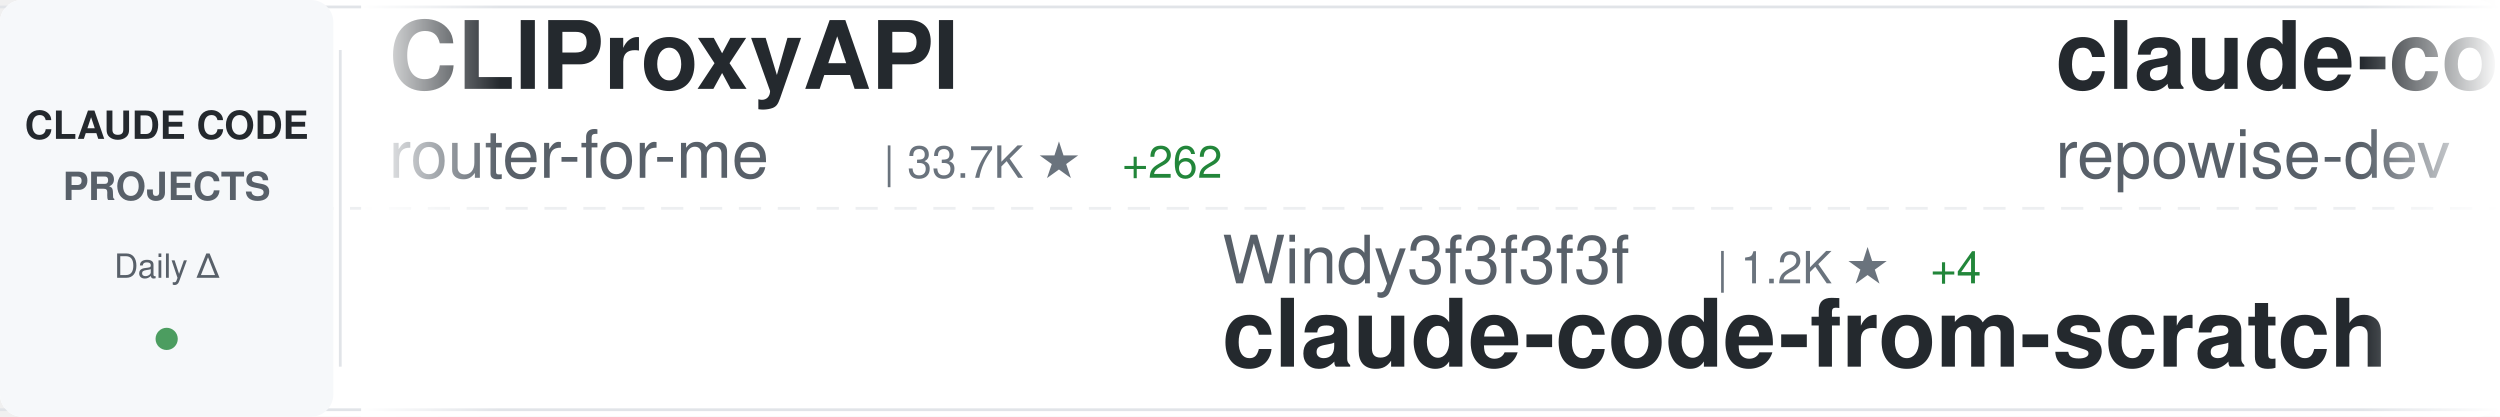
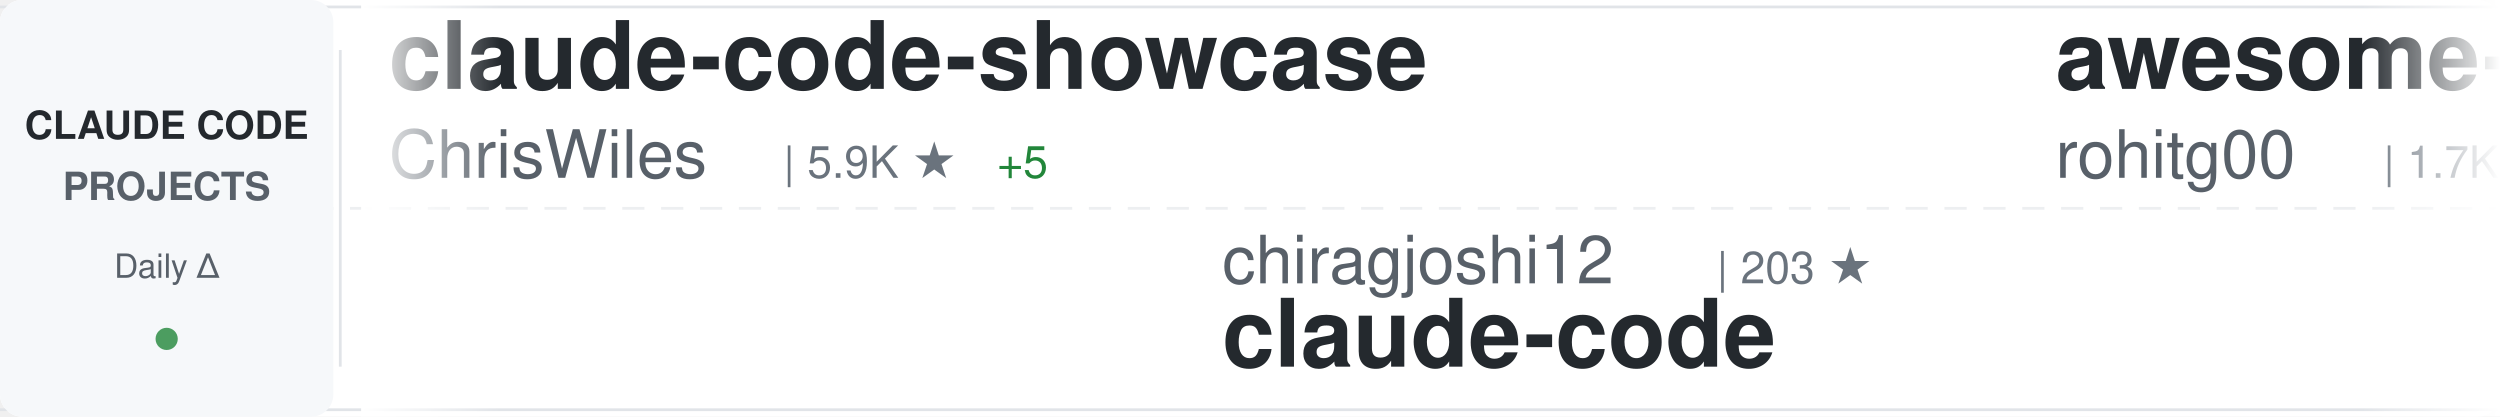
<svg xmlns="http://www.w3.org/2000/svg" width="900" height="150">
  <defs>
    <linearGradient id="awesomeLeftFade" x1="0%" y1="0%" x2="100%" y2="0%">
      <stop offset="0%" style="stop-color:#ffffff;stop-opacity:1" />
      <stop offset="100%" style="stop-color:#ffffff;stop-opacity:0" />
    </linearGradient>
    <linearGradient id="awesomeRightFade" x1="0%" y1="0%" x2="100%" y2="0%">
      <stop offset="0%" style="stop-color:#ffffff;stop-opacity:0" />
      <stop offset="100%" style="stop-color:#ffffff;stop-opacity:1" />
    </linearGradient>
  </defs>
  <rect width="900" height="150" fill="#ffffff" rx="8" />
  <rect x="0" y="2" width="900" height="1" fill="#e1e4e8" />
  <rect x="0" y="147" width="900" height="1" fill="#e1e4e8" />
  <line x1="0" y1="75" x2="900" y2="75" stroke="#e1e4e8" stroke-width="1" stroke-dasharray="8 6" opacity="0.6" />
  <rect x="0" y="0" width="120" height="150" fill="#f6f8fa" rx="8" />
  <text x="60" y="50" font-family="-apple-system, BlinkMacSystemFont, 'Segoe UI', Helvetica, Arial, sans-serif" font-size="14" font-weight="600" fill="#24292e" text-anchor="middle">CLAUDE CODE</text>
  <text x="60" y="72" font-family="-apple-system, BlinkMacSystemFont, 'Segoe UI', Helvetica, Arial, sans-serif" font-size="14" font-weight="600" fill="#586069" text-anchor="middle">PROJECTS</text>
  <text x="60" y="100" font-family="-apple-system, BlinkMacSystemFont, 'Segoe UI', Helvetica, Arial, sans-serif" font-size="12" font-weight="500" fill="#586069" text-anchor="middle">Daily Δ</text>
  <circle cx="60" cy="122" r="4" fill="#22863a" opacity="0.8" />
  <rect x="122" y="18" width="1" height="114" fill="#e1e4e8" />
  <clipPath id="awesomeTickerClip">
    <rect x="130" y="0" width="770" height="150" />
  </clipPath>
  <g clip-path="url(#awesomeTickerClip)">
    <g id="awesomeTickerItems">
      <animateTransform attributeName="transform" attributeType="XML" type="translate" from="0 0" to="-3000 0" dur="54s" repeatCount="indefinite" />
      <g transform="translate(0, 0)">
-         <text x="140" y="32" font-family="-apple-system, BlinkMacSystemFont, 'Segoe UI', Helvetica, Arial, sans-serif" font-size="34" font-weight="600" fill="#24292e">CLIProxyAPI</text>
-         <text x="140" y="64" font-family="-apple-system, BlinkMacSystemFont, 'Segoe UI', Helvetica, Arial, sans-serif" font-size="24" font-weight="400" fill="#586069">router-for-me</text>
-         <text x="318" y="64" font-family="-apple-system, BlinkMacSystemFont, 'Segoe UI', Helvetica, Arial, sans-serif" font-size="16" font-weight="500" fill="#6a737d">| 33.7K ★</text>
-         <text x="404" y="64" font-family="-apple-system, BlinkMacSystemFont, 'Segoe UI', Helvetica, Arial, sans-serif" font-size="16" font-weight="500" fill="#22863a"> +262</text>
+         <text x="140" y="32" font-family="-apple-system, BlinkMacSystemFont, 'Segoe UI', Helvetica, Arial, sans-serif" font-size="34" font-weight="600" fill="#24292e">claude-code-showcase</text>
+         <text x="140" y="64" font-family="-apple-system, BlinkMacSystemFont, 'Segoe UI', Helvetica, Arial, sans-serif" font-size="24" font-weight="400" fill="#586069">ChrisWiles</text>
+         <text x="282" y="64" font-family="-apple-system, BlinkMacSystemFont, 'Segoe UI', Helvetica, Arial, sans-serif" font-size="16" font-weight="500" fill="#6a737d">| 5.9K ★</text>
+         <text x="359" y="64" font-family="-apple-system, BlinkMacSystemFont, 'Segoe UI', Helvetica, Arial, sans-serif" font-size="16" font-weight="500" fill="#22863a"> +5</text>
      </g>
      <g transform="translate(300, 0)">
-         <text x="140" y="102" font-family="-apple-system, BlinkMacSystemFont, 'Segoe UI', Helvetica, Arial, sans-serif" font-size="24" font-weight="400" fill="#586069">Windy3f3f3f3f</text>
-         <text x="318" y="102" font-family="-apple-system, BlinkMacSystemFont, 'Segoe UI', Helvetica, Arial, sans-serif" font-size="16" font-weight="500" fill="#6a737d">| 1.2K ★</text>
-         <text x="395" y="102" font-family="-apple-system, BlinkMacSystemFont, 'Segoe UI', Helvetica, Arial, sans-serif" font-size="16" font-weight="500" fill="#22863a"> +4</text>
-         <text x="140" y="132" font-family="-apple-system, BlinkMacSystemFont, 'Segoe UI', Helvetica, Arial, sans-serif" font-size="34" font-weight="600" fill="#24292e">claude-code-from-scratch</text>
+         <text x="140" y="102" font-family="-apple-system, BlinkMacSystemFont, 'Segoe UI', Helvetica, Arial, sans-serif" font-size="24" font-weight="400" fill="#586069">chiragjoshi12</text>
+         <text x="318" y="102" font-family="-apple-system, BlinkMacSystemFont, 'Segoe UI', Helvetica, Arial, sans-serif" font-size="16" font-weight="500" fill="#6a737d">| 203 ★</text>
+         <text x="140" y="132" font-family="-apple-system, BlinkMacSystemFont, 'Segoe UI', Helvetica, Arial, sans-serif" font-size="34" font-weight="600" fill="#24292e">claude-code</text>
      </g>
      <g transform="translate(600, 0)">
-         <text x="140" y="32" font-family="-apple-system, BlinkMacSystemFont, 'Segoe UI', Helvetica, Arial, sans-serif" font-size="34" font-weight="600" fill="#24292e">claude-code-prompts</text>
-         <text x="140" y="64" font-family="-apple-system, BlinkMacSystemFont, 'Segoe UI', Helvetica, Arial, sans-serif" font-size="24" font-weight="400" fill="#586069">repowise-dev</text>
-         <text x="306" y="64" font-family="-apple-system, BlinkMacSystemFont, 'Segoe UI', Helvetica, Arial, sans-serif" font-size="16" font-weight="500" fill="#6a737d">| 1.0K ★</text>
-         <text x="383" y="64" font-family="-apple-system, BlinkMacSystemFont, 'Segoe UI', Helvetica, Arial, sans-serif" font-size="16" font-weight="500" fill="#22863a"> +1</text>
+         <text x="140" y="32" font-family="-apple-system, BlinkMacSystemFont, 'Segoe UI', Helvetica, Arial, sans-serif" font-size="34" font-weight="600" fill="#24292e">awesome-claude-code-tool...</text>
+         <text x="140" y="64" font-family="-apple-system, BlinkMacSystemFont, 'Segoe UI', Helvetica, Arial, sans-serif" font-size="24" font-weight="400" fill="#586069">rohitg00</text>
+         <text x="258" y="64" font-family="-apple-system, BlinkMacSystemFont, 'Segoe UI', Helvetica, Arial, sans-serif" font-size="16" font-weight="500" fill="#6a737d">| 1.7K ★</text>
+         <text x="335" y="64" font-family="-apple-system, BlinkMacSystemFont, 'Segoe UI', Helvetica, Arial, sans-serif" font-size="16" font-weight="500" fill="#22863a"> +11</text>
      </g>
      <g transform="translate(900, 0)">
-         <text x="140" y="102" font-family="-apple-system, BlinkMacSystemFont, 'Segoe UI', Helvetica, Arial, sans-serif" font-size="24" font-weight="400" fill="#586069">xorespesp</text>
-         <text x="270" y="102" font-family="-apple-system, BlinkMacSystemFont, 'Segoe UI', Helvetica, Arial, sans-serif" font-size="16" font-weight="500" fill="#6a737d">| 224 ★</text>
+         <text x="140" y="102" font-family="-apple-system, BlinkMacSystemFont, 'Segoe UI', Helvetica, Arial, sans-serif" font-size="24" font-weight="400" fill="#586069">codeaashu</text>
+         <text x="270" y="102" font-family="-apple-system, BlinkMacSystemFont, 'Segoe UI', Helvetica, Arial, sans-serif" font-size="16" font-weight="500" fill="#6a737d">| 2.7K ★</text>
+         <text x="347" y="102" font-family="-apple-system, BlinkMacSystemFont, 'Segoe UI', Helvetica, Arial, sans-serif" font-size="16" font-weight="500" fill="#22863a"> +18</text>
        <text x="140" y="132" font-family="-apple-system, BlinkMacSystemFont, 'Segoe UI', Helvetica, Arial, sans-serif" font-size="34" font-weight="600" fill="#24292e">claude-code</text>
      </g>
      <g transform="translate(1200, 0)">
-         <text x="140" y="32" font-family="-apple-system, BlinkMacSystemFont, 'Segoe UI', Helvetica, Arial, sans-serif" font-size="34" font-weight="600" fill="#24292e">claude-plugins-official</text>
-         <text x="140" y="64" font-family="-apple-system, BlinkMacSystemFont, 'Segoe UI', Helvetica, Arial, sans-serif" font-size="24" font-weight="400" fill="#586069">anthropics</text>
-         <text x="282" y="64" font-family="-apple-system, BlinkMacSystemFont, 'Segoe UI', Helvetica, Arial, sans-serif" font-size="16" font-weight="500" fill="#6a737d">| 20.4K ★</text>
-         <text x="368" y="64" font-family="-apple-system, BlinkMacSystemFont, 'Segoe UI', Helvetica, Arial, sans-serif" font-size="16" font-weight="500" fill="#22863a"> +694</text>
+         <text x="140" y="32" font-family="-apple-system, BlinkMacSystemFont, 'Segoe UI', Helvetica, Arial, sans-serif" font-size="34" font-weight="600" fill="#24292e">claude-code-analysis</text>
+         <text x="140" y="64" font-family="-apple-system, BlinkMacSystemFont, 'Segoe UI', Helvetica, Arial, sans-serif" font-size="24" font-weight="400" fill="#586069">liuup</text>
+         <text x="222" y="64" font-family="-apple-system, BlinkMacSystemFont, 'Segoe UI', Helvetica, Arial, sans-serif" font-size="16" font-weight="500" fill="#6a737d">| 2.6K ★</text>
+         <text x="299" y="64" font-family="-apple-system, BlinkMacSystemFont, 'Segoe UI', Helvetica, Arial, sans-serif" font-size="16" font-weight="500" fill="#22863a"> +31</text>
      </g>
      <g transform="translate(1500, 0)">
-         <text x="140" y="102" font-family="-apple-system, BlinkMacSystemFont, 'Segoe UI', Helvetica, Arial, sans-serif" font-size="24" font-weight="400" fill="#586069">AICoderTudou</text>
-         <text x="306" y="102" font-family="-apple-system, BlinkMacSystemFont, 'Segoe UI', Helvetica, Arial, sans-serif" font-size="16" font-weight="500" fill="#6a737d">| 502 ★</text>
-         <text x="140" y="132" font-family="-apple-system, BlinkMacSystemFont, 'Segoe UI', Helvetica, Arial, sans-serif" font-size="34" font-weight="600" fill="#24292e">claude-code-tudou</text>
+         <text x="140" y="102" font-family="-apple-system, BlinkMacSystemFont, 'Segoe UI', Helvetica, Arial, sans-serif" font-size="24" font-weight="400" fill="#586069">tanbiralam</text>
+         <text x="282" y="102" font-family="-apple-system, BlinkMacSystemFont, 'Segoe UI', Helvetica, Arial, sans-serif" font-size="16" font-weight="500" fill="#6a737d">| 1.7K ★</text>
+         <text x="359" y="102" font-family="-apple-system, BlinkMacSystemFont, 'Segoe UI', Helvetica, Arial, sans-serif" font-size="16" font-weight="500" fill="#22863a"> +4</text>
+         <text x="140" y="132" font-family="-apple-system, BlinkMacSystemFont, 'Segoe UI', Helvetica, Arial, sans-serif" font-size="34" font-weight="600" fill="#24292e">claude-code</text>
      </g>
      <g transform="translate(1800, 0)">
-         <text x="140" y="32" font-family="-apple-system, BlinkMacSystemFont, 'Segoe UI', Helvetica, Arial, sans-serif" font-size="34" font-weight="600" fill="#24292e">claude-code-sub-agents</text>
-         <text x="140" y="64" font-family="-apple-system, BlinkMacSystemFont, 'Segoe UI', Helvetica, Arial, sans-serif" font-size="24" font-weight="400" fill="#586069">lst97</text>
-         <text x="222" y="64" font-family="-apple-system, BlinkMacSystemFont, 'Segoe UI', Helvetica, Arial, sans-serif" font-size="16" font-weight="500" fill="#6a737d">| 1.6K ★</text>
-         <text x="299" y="64" font-family="-apple-system, BlinkMacSystemFont, 'Segoe UI', Helvetica, Arial, sans-serif" font-size="16" font-weight="500" fill="#22863a"> +1</text>
+         <text x="140" y="32" font-family="-apple-system, BlinkMacSystemFont, 'Segoe UI', Helvetica, Arial, sans-serif" font-size="34" font-weight="600" fill="#24292e">skills</text>
+         <text x="140" y="64" font-family="-apple-system, BlinkMacSystemFont, 'Segoe UI', Helvetica, Arial, sans-serif" font-size="24" font-weight="400" fill="#586069">anthropics</text>
+         <text x="282" y="64" font-family="-apple-system, BlinkMacSystemFont, 'Segoe UI', Helvetica, Arial, sans-serif" font-size="16" font-weight="500" fill="#6a737d">| 138.1K ★</text>
+         <text x="377" y="64" font-family="-apple-system, BlinkMacSystemFont, 'Segoe UI', Helvetica, Arial, sans-serif" font-size="16" font-weight="500" fill="#22863a"> +593</text>
      </g>
      <g transform="translate(2100, 0)">
-         <text x="140" y="102" font-family="-apple-system, BlinkMacSystemFont, 'Segoe UI', Helvetica, Arial, sans-serif" font-size="24" font-weight="400" fill="#586069">huangserva</text>
-         <text x="282" y="102" font-family="-apple-system, BlinkMacSystemFont, 'Segoe UI', Helvetica, Arial, sans-serif" font-size="16" font-weight="500" fill="#6a737d">| 588 ★</text>
-         <text x="350" y="102" font-family="-apple-system, BlinkMacSystemFont, 'Segoe UI', Helvetica, Arial, sans-serif" font-size="16" font-weight="500" fill="#22863a"> +2</text>
-         <text x="140" y="132" font-family="-apple-system, BlinkMacSystemFont, 'Segoe UI', Helvetica, Arial, sans-serif" font-size="34" font-weight="600" fill="#24292e">claude-code-cli</text>
+         <text x="140" y="102" font-family="-apple-system, BlinkMacSystemFont, 'Segoe UI', Helvetica, Arial, sans-serif" font-size="24" font-weight="400" fill="#586069">edmund-io</text>
+         <text x="270" y="102" font-family="-apple-system, BlinkMacSystemFont, 'Segoe UI', Helvetica, Arial, sans-serif" font-size="16" font-weight="500" fill="#6a737d">| 1.4K ★</text>
+         <text x="347" y="102" font-family="-apple-system, BlinkMacSystemFont, 'Segoe UI', Helvetica, Arial, sans-serif" font-size="16" font-weight="500" fill="#22863a"> +1</text>
+         <text x="140" y="132" font-family="-apple-system, BlinkMacSystemFont, 'Segoe UI', Helvetica, Arial, sans-serif" font-size="34" font-weight="600" fill="#24292e">edmunds-claude-code</text>
      </g>
      <g transform="translate(2400, 0)">
-         <text x="140" y="32" font-family="-apple-system, BlinkMacSystemFont, 'Segoe UI', Helvetica, Arial, sans-serif" font-size="34" font-weight="600" fill="#24292e">claude-code-rust</text>
-         <text x="140" y="64" font-family="-apple-system, BlinkMacSystemFont, 'Segoe UI', Helvetica, Arial, sans-serif" font-size="24" font-weight="400" fill="#586069">lorryjovens-hub</text>
-         <text x="342" y="64" font-family="-apple-system, BlinkMacSystemFont, 'Segoe UI', Helvetica, Arial, sans-serif" font-size="16" font-weight="500" fill="#6a737d">| 1.6K ★</text>
-         <text x="419" y="64" font-family="-apple-system, BlinkMacSystemFont, 'Segoe UI', Helvetica, Arial, sans-serif" font-size="16" font-weight="500" fill="#22863a"> +1</text>
+         <text x="140" y="32" font-family="-apple-system, BlinkMacSystemFont, 'Segoe UI', Helvetica, Arial, sans-serif" font-size="34" font-weight="600" fill="#24292e">claude-code</text>
+         <text x="140" y="64" font-family="-apple-system, BlinkMacSystemFont, 'Segoe UI', Helvetica, Arial, sans-serif" font-size="24" font-weight="400" fill="#586069">T-Lab-CUHKSZ</text>
+         <text x="306" y="64" font-family="-apple-system, BlinkMacSystemFont, 'Segoe UI', Helvetica, Arial, sans-serif" font-size="16" font-weight="500" fill="#6a737d">| 312 ★</text>
+         <text x="374" y="64" font-family="-apple-system, BlinkMacSystemFont, 'Segoe UI', Helvetica, Arial, sans-serif" font-size="16" font-weight="500" fill="#22863a"> +1</text>
      </g>
      <g transform="translate(2700, 0)">
-         <text x="140" y="102" font-family="-apple-system, BlinkMacSystemFont, 'Segoe UI', Helvetica, Arial, sans-serif" font-size="24" font-weight="400" fill="#586069">anthropics</text>
-         <text x="282" y="102" font-family="-apple-system, BlinkMacSystemFont, 'Segoe UI', Helvetica, Arial, sans-serif" font-size="16" font-weight="500" fill="#6a737d">| 841 ★</text>
-         <text x="350" y="102" font-family="-apple-system, BlinkMacSystemFont, 'Segoe UI', Helvetica, Arial, sans-serif" font-size="16" font-weight="500" fill="#22863a"> +2</text>
-         <text x="140" y="132" font-family="-apple-system, BlinkMacSystemFont, 'Segoe UI', Helvetica, Arial, sans-serif" font-size="34" font-weight="600" fill="#24292e">claude-code-base-action</text>
+         <text x="140" y="102" font-family="-apple-system, BlinkMacSystemFont, 'Segoe UI', Helvetica, Arial, sans-serif" font-size="24" font-weight="400" fill="#586069">777genius</text>
+         <text x="270" y="102" font-family="-apple-system, BlinkMacSystemFont, 'Segoe UI', Helvetica, Arial, sans-serif" font-size="16" font-weight="500" fill="#6a737d">| 913 ★</text>
+         <text x="140" y="132" font-family="-apple-system, BlinkMacSystemFont, 'Segoe UI', Helvetica, Arial, sans-serif" font-size="34" font-weight="600" fill="#24292e">claude-code-source-code</text>
      </g>
      <g transform="translate(3000, 0)">
-         <text x="140" y="32" font-family="-apple-system, BlinkMacSystemFont, 'Segoe UI', Helvetica, Arial, sans-serif" font-size="34" font-weight="600" fill="#24292e">CLIProxyAPI</text>
-         <text x="140" y="64" font-family="-apple-system, BlinkMacSystemFont, 'Segoe UI', Helvetica, Arial, sans-serif" font-size="24" font-weight="400" fill="#586069">router-for-me</text>
-         <text x="318" y="64" font-family="-apple-system, BlinkMacSystemFont, 'Segoe UI', Helvetica, Arial, sans-serif" font-size="16" font-weight="500" fill="#6a737d">| 33.7K ★</text>
-         <text x="404" y="64" font-family="-apple-system, BlinkMacSystemFont, 'Segoe UI', Helvetica, Arial, sans-serif" font-size="16" font-weight="500" fill="#22863a"> +262</text>
+         <text x="140" y="32" font-family="-apple-system, BlinkMacSystemFont, 'Segoe UI', Helvetica, Arial, sans-serif" font-size="34" font-weight="600" fill="#24292e">claude-code-showcase</text>
+         <text x="140" y="64" font-family="-apple-system, BlinkMacSystemFont, 'Segoe UI', Helvetica, Arial, sans-serif" font-size="24" font-weight="400" fill="#586069">ChrisWiles</text>
+         <text x="282" y="64" font-family="-apple-system, BlinkMacSystemFont, 'Segoe UI', Helvetica, Arial, sans-serif" font-size="16" font-weight="500" fill="#6a737d">| 5.9K ★</text>
+         <text x="359" y="64" font-family="-apple-system, BlinkMacSystemFont, 'Segoe UI', Helvetica, Arial, sans-serif" font-size="16" font-weight="500" fill="#22863a"> +5</text>
      </g>
      <g transform="translate(3300, 0)">
-         <text x="140" y="102" font-family="-apple-system, BlinkMacSystemFont, 'Segoe UI', Helvetica, Arial, sans-serif" font-size="24" font-weight="400" fill="#586069">Windy3f3f3f3f</text>
-         <text x="318" y="102" font-family="-apple-system, BlinkMacSystemFont, 'Segoe UI', Helvetica, Arial, sans-serif" font-size="16" font-weight="500" fill="#6a737d">| 1.2K ★</text>
-         <text x="395" y="102" font-family="-apple-system, BlinkMacSystemFont, 'Segoe UI', Helvetica, Arial, sans-serif" font-size="16" font-weight="500" fill="#22863a"> +4</text>
-         <text x="140" y="132" font-family="-apple-system, BlinkMacSystemFont, 'Segoe UI', Helvetica, Arial, sans-serif" font-size="34" font-weight="600" fill="#24292e">claude-code-from-scratch</text>
+         <text x="140" y="102" font-family="-apple-system, BlinkMacSystemFont, 'Segoe UI', Helvetica, Arial, sans-serif" font-size="24" font-weight="400" fill="#586069">chiragjoshi12</text>
+         <text x="318" y="102" font-family="-apple-system, BlinkMacSystemFont, 'Segoe UI', Helvetica, Arial, sans-serif" font-size="16" font-weight="500" fill="#6a737d">| 203 ★</text>
+         <text x="140" y="132" font-family="-apple-system, BlinkMacSystemFont, 'Segoe UI', Helvetica, Arial, sans-serif" font-size="34" font-weight="600" fill="#24292e">claude-code</text>
      </g>
      <g transform="translate(3600, 0)">
-         <text x="140" y="32" font-family="-apple-system, BlinkMacSystemFont, 'Segoe UI', Helvetica, Arial, sans-serif" font-size="34" font-weight="600" fill="#24292e">claude-code-prompts</text>
-         <text x="140" y="64" font-family="-apple-system, BlinkMacSystemFont, 'Segoe UI', Helvetica, Arial, sans-serif" font-size="24" font-weight="400" fill="#586069">repowise-dev</text>
-         <text x="306" y="64" font-family="-apple-system, BlinkMacSystemFont, 'Segoe UI', Helvetica, Arial, sans-serif" font-size="16" font-weight="500" fill="#6a737d">| 1.0K ★</text>
-         <text x="383" y="64" font-family="-apple-system, BlinkMacSystemFont, 'Segoe UI', Helvetica, Arial, sans-serif" font-size="16" font-weight="500" fill="#22863a"> +1</text>
+         <text x="140" y="32" font-family="-apple-system, BlinkMacSystemFont, 'Segoe UI', Helvetica, Arial, sans-serif" font-size="34" font-weight="600" fill="#24292e">awesome-claude-code-tool...</text>
+         <text x="140" y="64" font-family="-apple-system, BlinkMacSystemFont, 'Segoe UI', Helvetica, Arial, sans-serif" font-size="24" font-weight="400" fill="#586069">rohitg00</text>
+         <text x="258" y="64" font-family="-apple-system, BlinkMacSystemFont, 'Segoe UI', Helvetica, Arial, sans-serif" font-size="16" font-weight="500" fill="#6a737d">| 1.7K ★</text>
+         <text x="335" y="64" font-family="-apple-system, BlinkMacSystemFont, 'Segoe UI', Helvetica, Arial, sans-serif" font-size="16" font-weight="500" fill="#22863a"> +11</text>
      </g>
      <g transform="translate(3900, 0)">
-         <text x="140" y="102" font-family="-apple-system, BlinkMacSystemFont, 'Segoe UI', Helvetica, Arial, sans-serif" font-size="24" font-weight="400" fill="#586069">xorespesp</text>
-         <text x="270" y="102" font-family="-apple-system, BlinkMacSystemFont, 'Segoe UI', Helvetica, Arial, sans-serif" font-size="16" font-weight="500" fill="#6a737d">| 224 ★</text>
+         <text x="140" y="102" font-family="-apple-system, BlinkMacSystemFont, 'Segoe UI', Helvetica, Arial, sans-serif" font-size="24" font-weight="400" fill="#586069">codeaashu</text>
+         <text x="270" y="102" font-family="-apple-system, BlinkMacSystemFont, 'Segoe UI', Helvetica, Arial, sans-serif" font-size="16" font-weight="500" fill="#6a737d">| 2.7K ★</text>
+         <text x="347" y="102" font-family="-apple-system, BlinkMacSystemFont, 'Segoe UI', Helvetica, Arial, sans-serif" font-size="16" font-weight="500" fill="#22863a"> +18</text>
        <text x="140" y="132" font-family="-apple-system, BlinkMacSystemFont, 'Segoe UI', Helvetica, Arial, sans-serif" font-size="34" font-weight="600" fill="#24292e">claude-code</text>
      </g>
    </g>
  </g>
  <rect x="130" y="0" width="50" height="150" fill="url(#awesomeLeftFade)" />
  <rect x="850" y="0" width="50" height="150" fill="url(#awesomeRightFade)" />
</svg>
